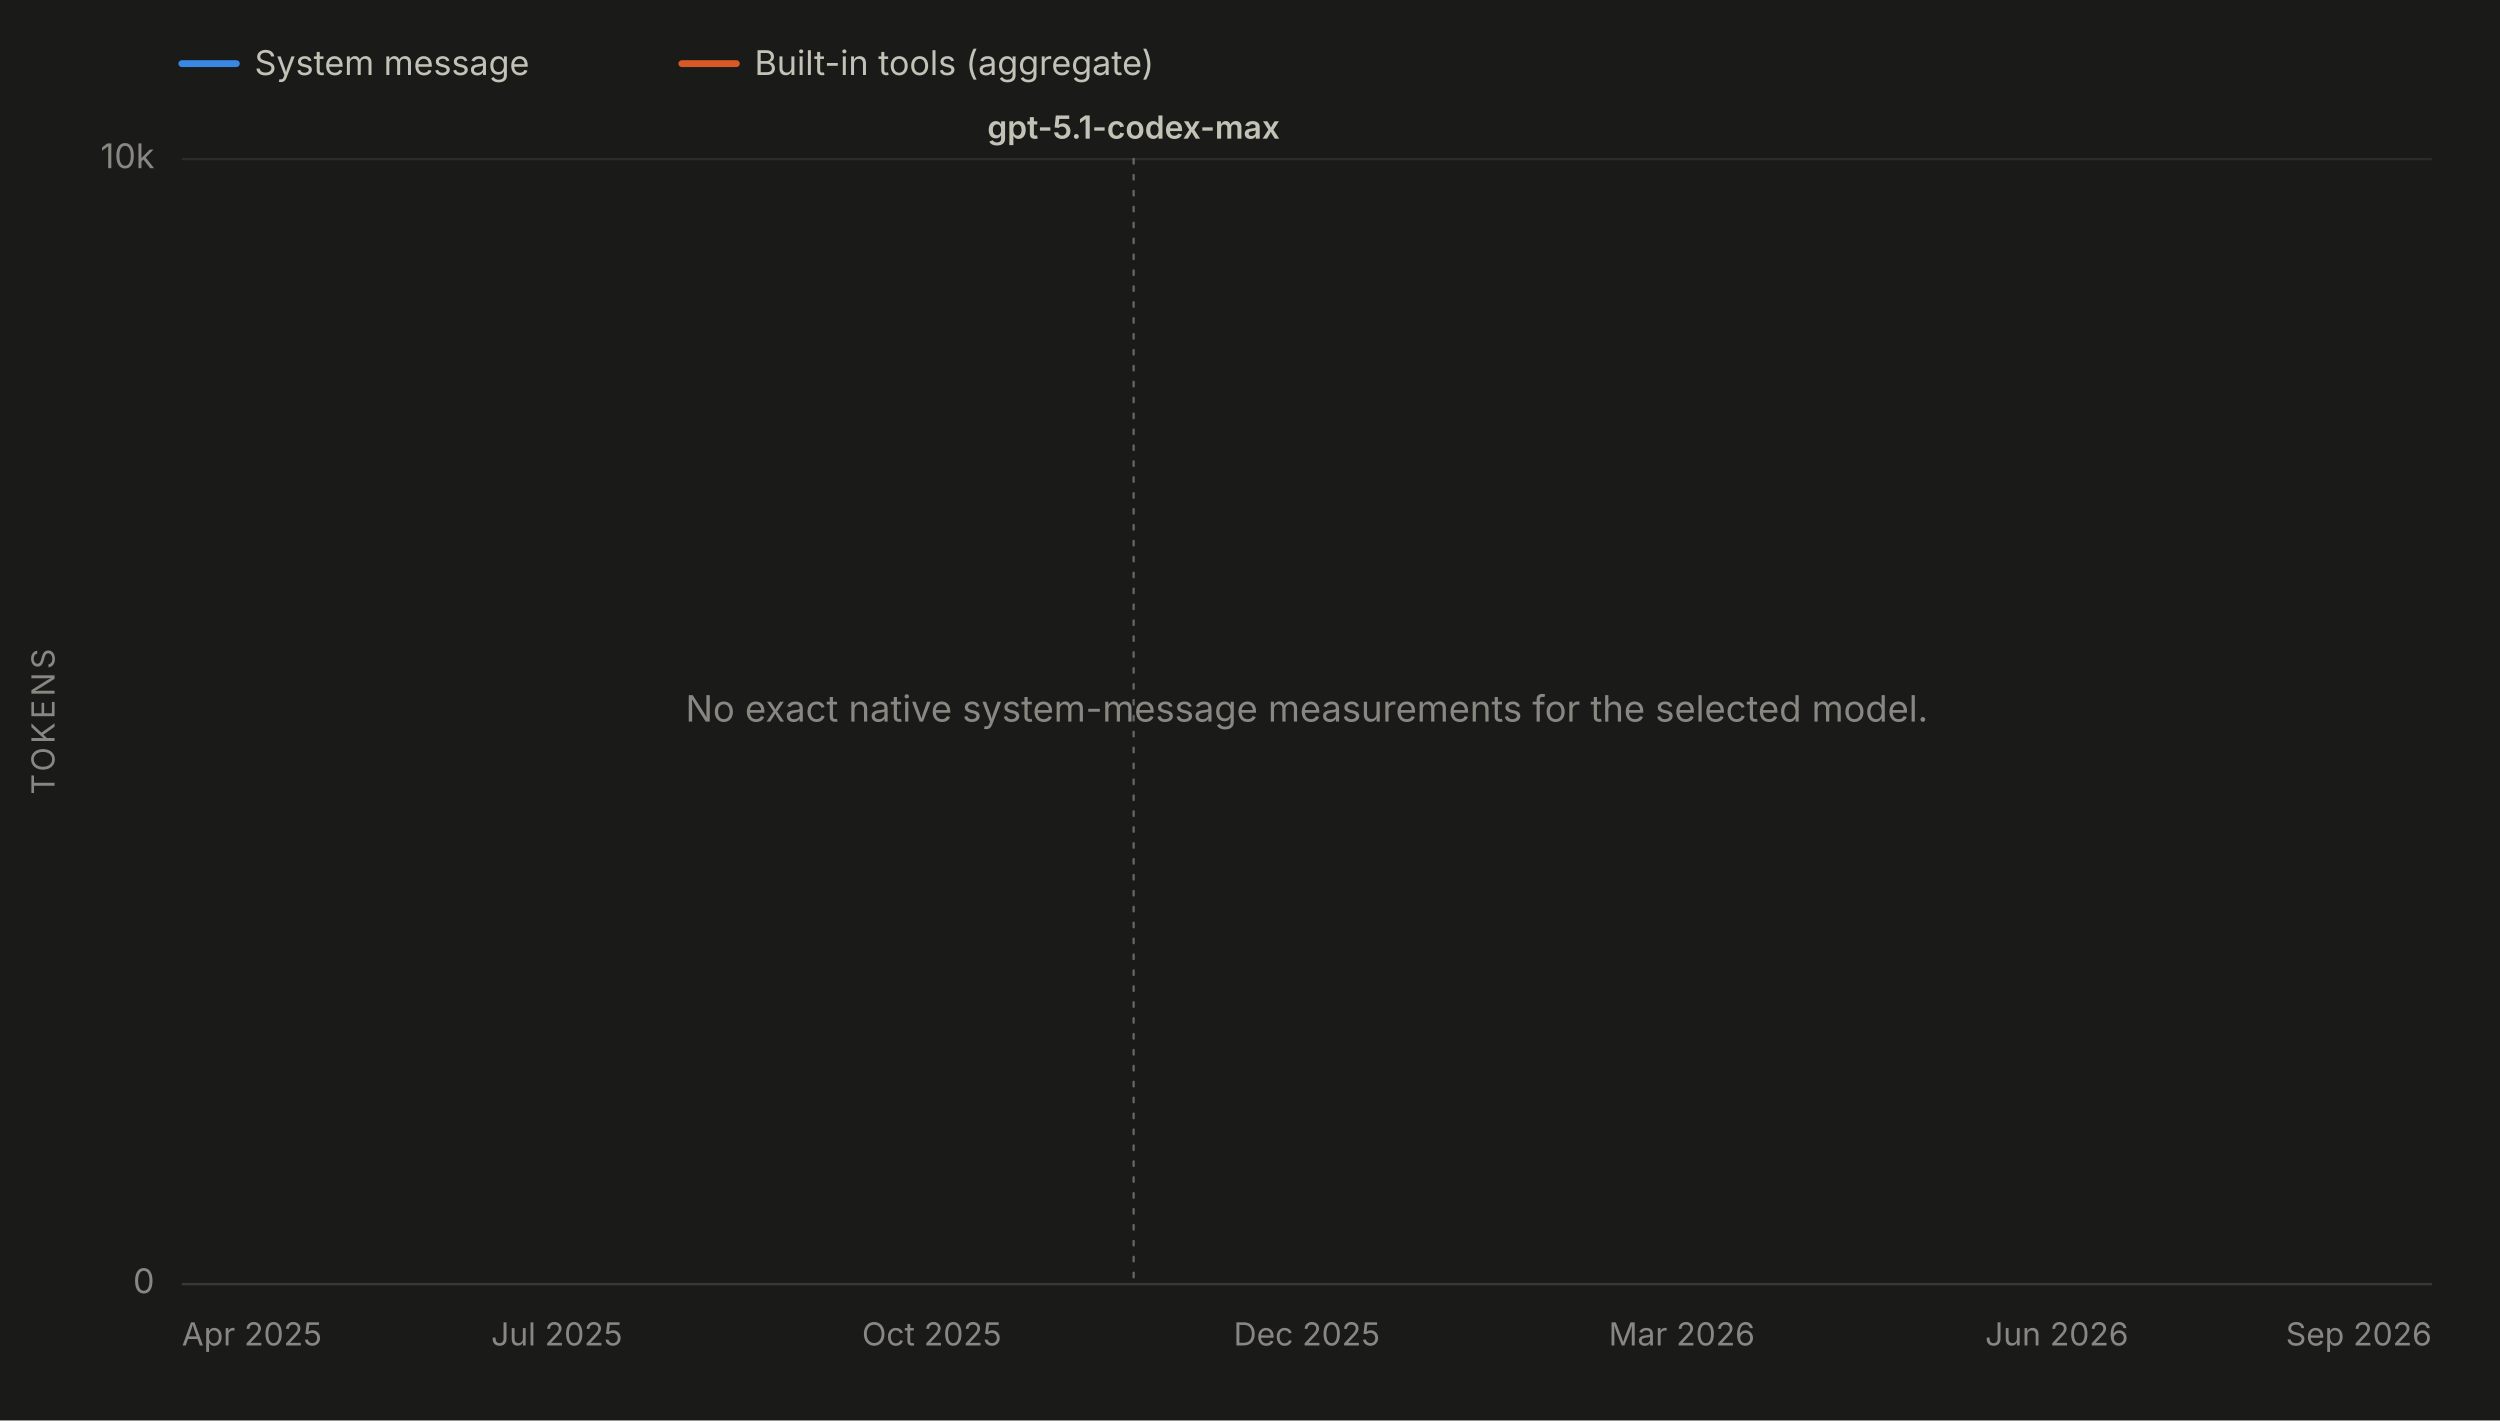
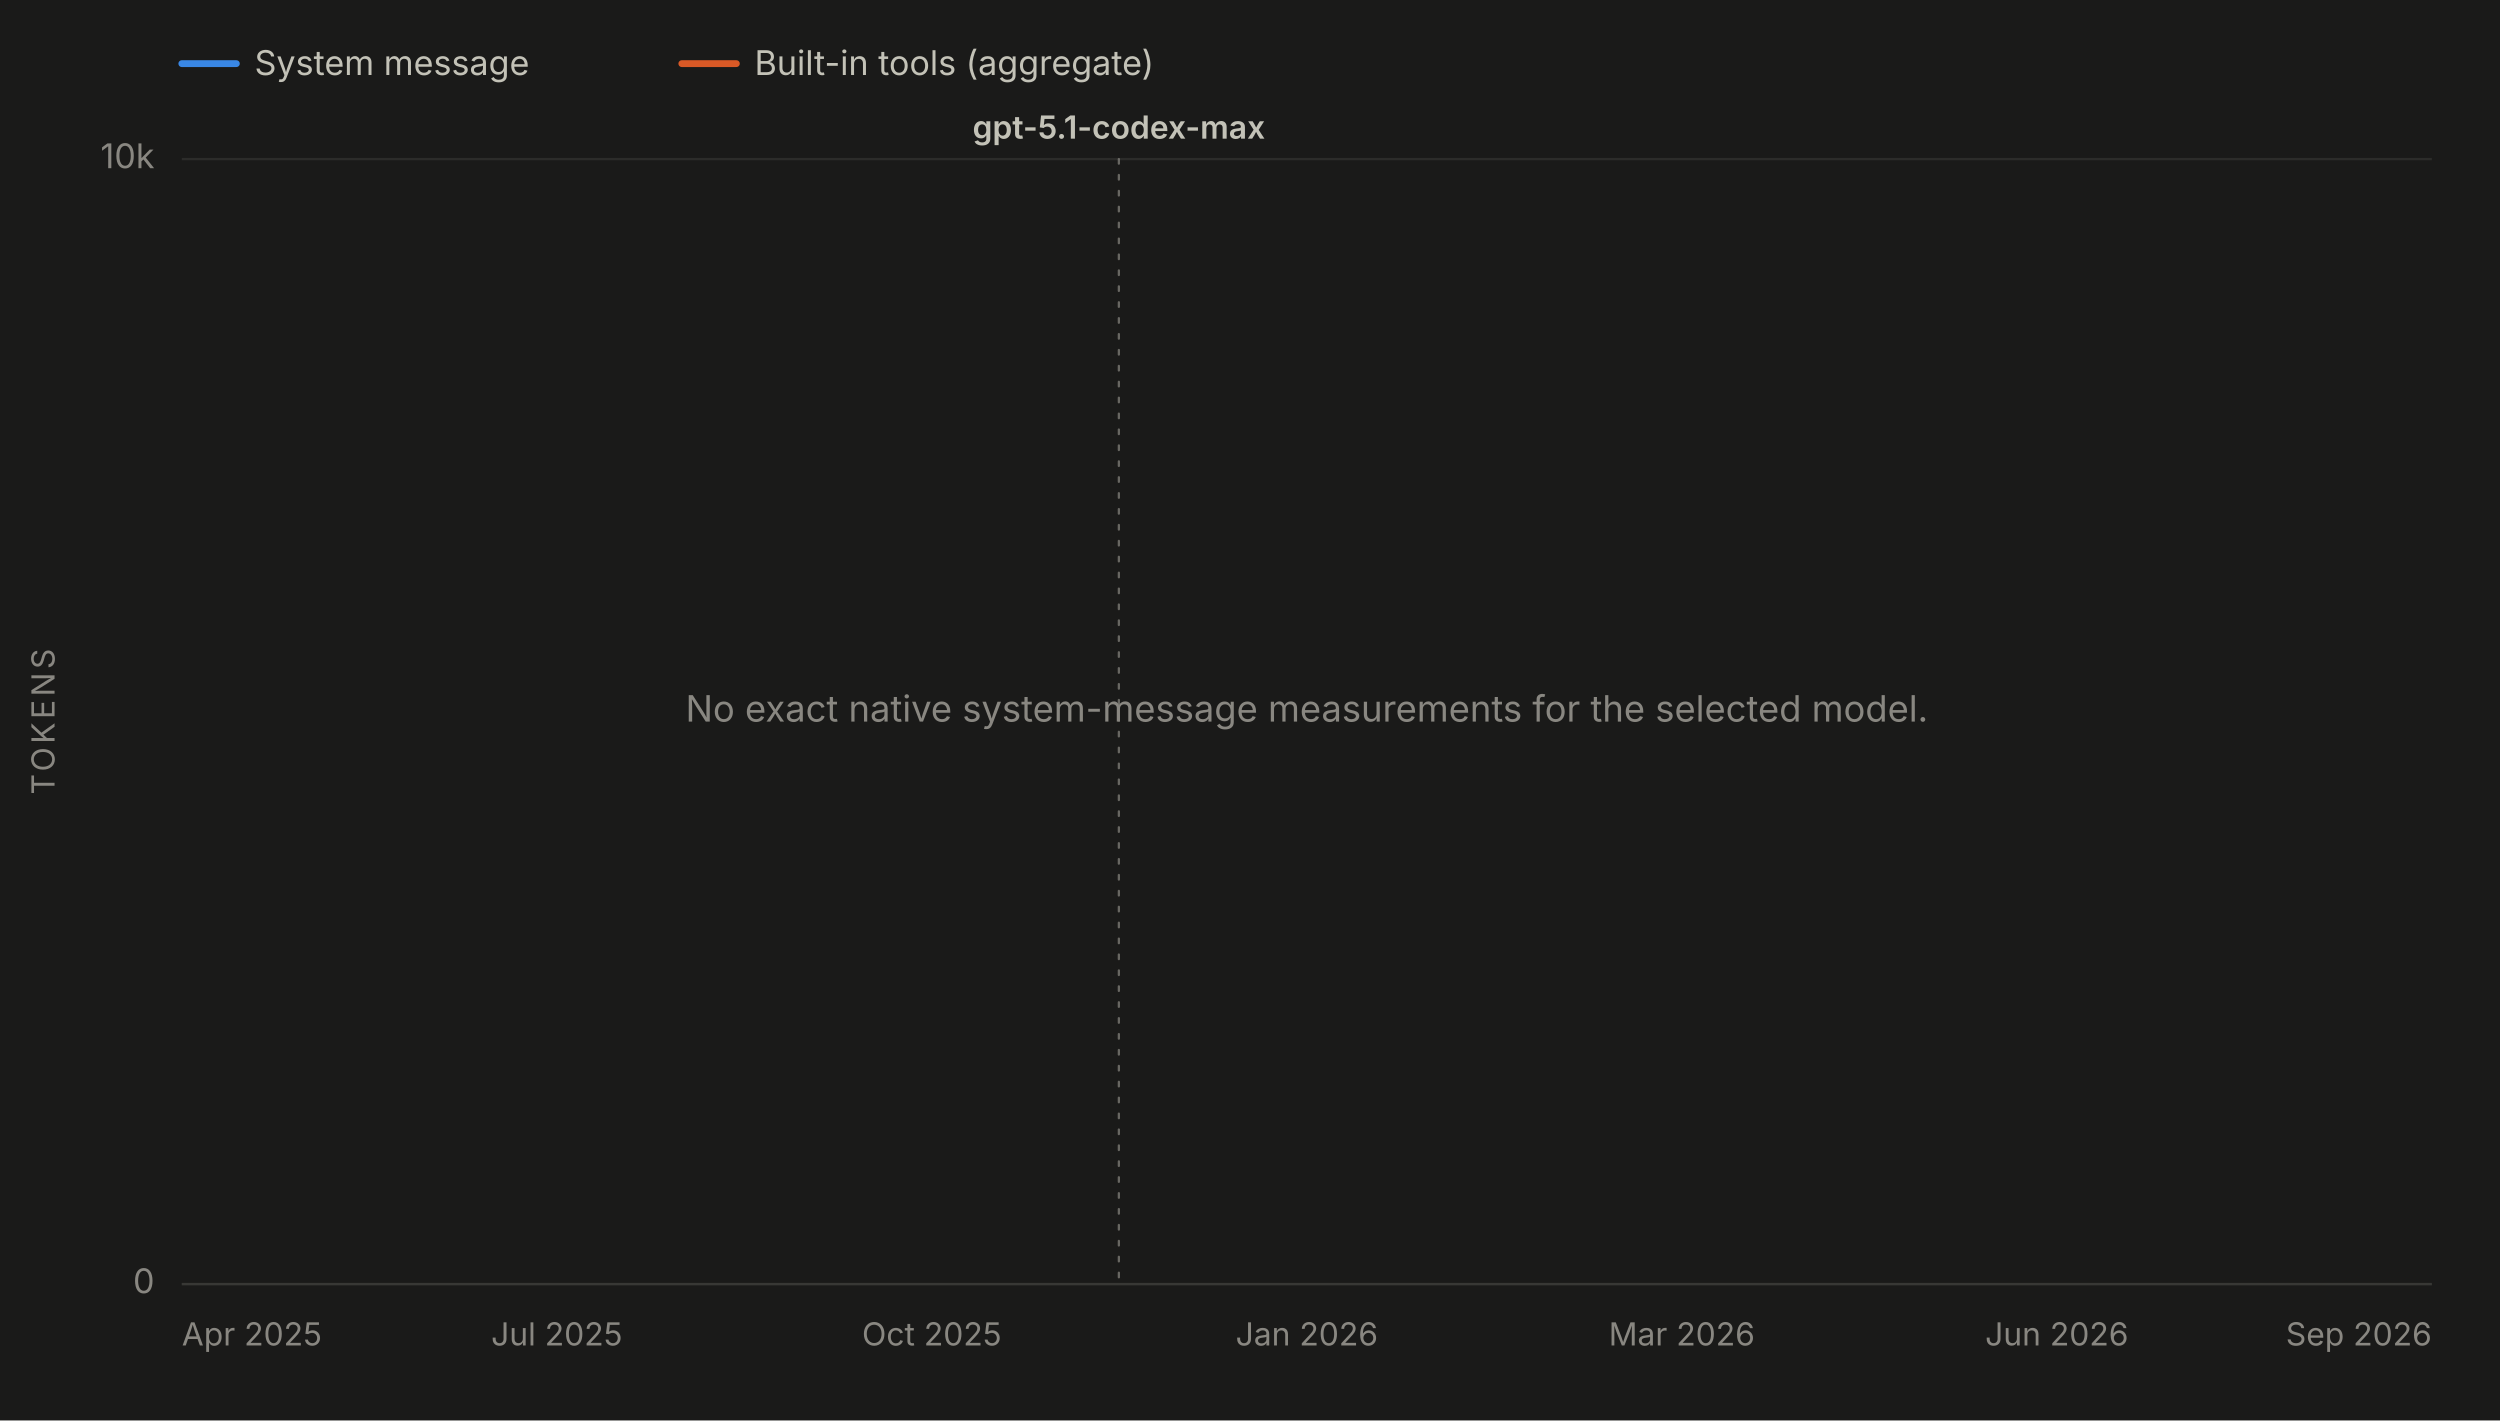
<svg xmlns="http://www.w3.org/2000/svg" viewBox="0 0 1100 625" width="1100" height="625" role="img" aria-labelledby="chartTitle chartDesc" font-family="system-ui, -apple-system, 'Segoe UI', sans-serif">
  <rect x="0" y="0" width="1100" height="625" fill="#1a1a19" />
  <line x1="80" y1="28" x2="104" y2="28" stroke="#3987e5" stroke-width="3" stroke-linecap="round" />
  <text x="112" y="33" font-size="15" fill="#c3c2b7">System message</text>
  <line x1="300" y1="28" x2="324" y2="28" stroke="#d95926" stroke-width="3" stroke-linecap="round" />
  <text x="332" y="33" font-size="15" fill="#c3c2b7">Built-in tools (aggregate)</text>
  <line x1="80" y1="565.0" x2="1070" y2="565.0" stroke="#2c2c2a" stroke-width="1" />
  <text x="68" y="569.0" font-size="15" fill="#898781" text-anchor="end">0</text>
  <line x1="80" y1="70.0" x2="1070" y2="70.0" stroke="#2c2c2a" stroke-width="1" />
  <text x="68" y="74.0" font-size="15" fill="#898781" text-anchor="end">10k</text>
  <text x="24" y="317.5" font-size="14" fill="#898781" text-anchor="middle" letter-spacing="1.5" transform="rotate(-90 24 317.5)">TOKENS</text>
  <line x1="80" y1="565" x2="1070" y2="565" stroke="#383835" stroke-width="1" />
  <text x="80.0" y="592" font-size="14" fill="#898781" text-anchor="start">Apr 2025</text>
  <text x="245.0" y="592" font-size="14" fill="#898781" text-anchor="middle">Jul 2025</text>
  <text x="410.0" y="592" font-size="14" fill="#898781" text-anchor="middle">Oct 2025</text>
-   <text x="575.0" y="592" font-size="14" fill="#898781" text-anchor="middle">Dec 2025</text>
+   <text x="575.0" y="592" font-size="14" fill="#898781" text-anchor="middle">Jan 2026</text>
  <text x="740.0" y="592" font-size="14" fill="#898781" text-anchor="middle">Mar 2026</text>
  <text x="905.0" y="592" font-size="14" fill="#898781" text-anchor="middle">Jun 2026</text>
  <text x="1070.0" y="592" font-size="14" fill="#898781" text-anchor="end">Sep 2026</text>
  <g data-release-date="2025-11-19">
-     <line x1="498.8" y1="70" x2="498.8" y2="565" stroke="#898781" stroke-width="1" stroke-dasharray="2,5" stroke-linecap="round" opacity="0.7" />
-     <text x="498.8" y="61.0" font-size="14" font-weight="600" fill="#c3c2b7" text-anchor="middle">gpt-5.1-codex-max</text>
+     <line x1="492.3" y1="70" x2="492.3" y2="565" stroke="#898781" stroke-width="1" stroke-dasharray="2,5" stroke-linecap="round" opacity="0.7" />
+     <text x="492.3" y="61.0" font-size="14" font-weight="600" fill="#c3c2b7" text-anchor="middle">gpt-5.1-codex-max</text>
  </g>
  <text x="575.0" y="317.5" font-size="16" fill="#898781" text-anchor="middle">No exact native system-message measurements for the selected model.</text>
</svg>
